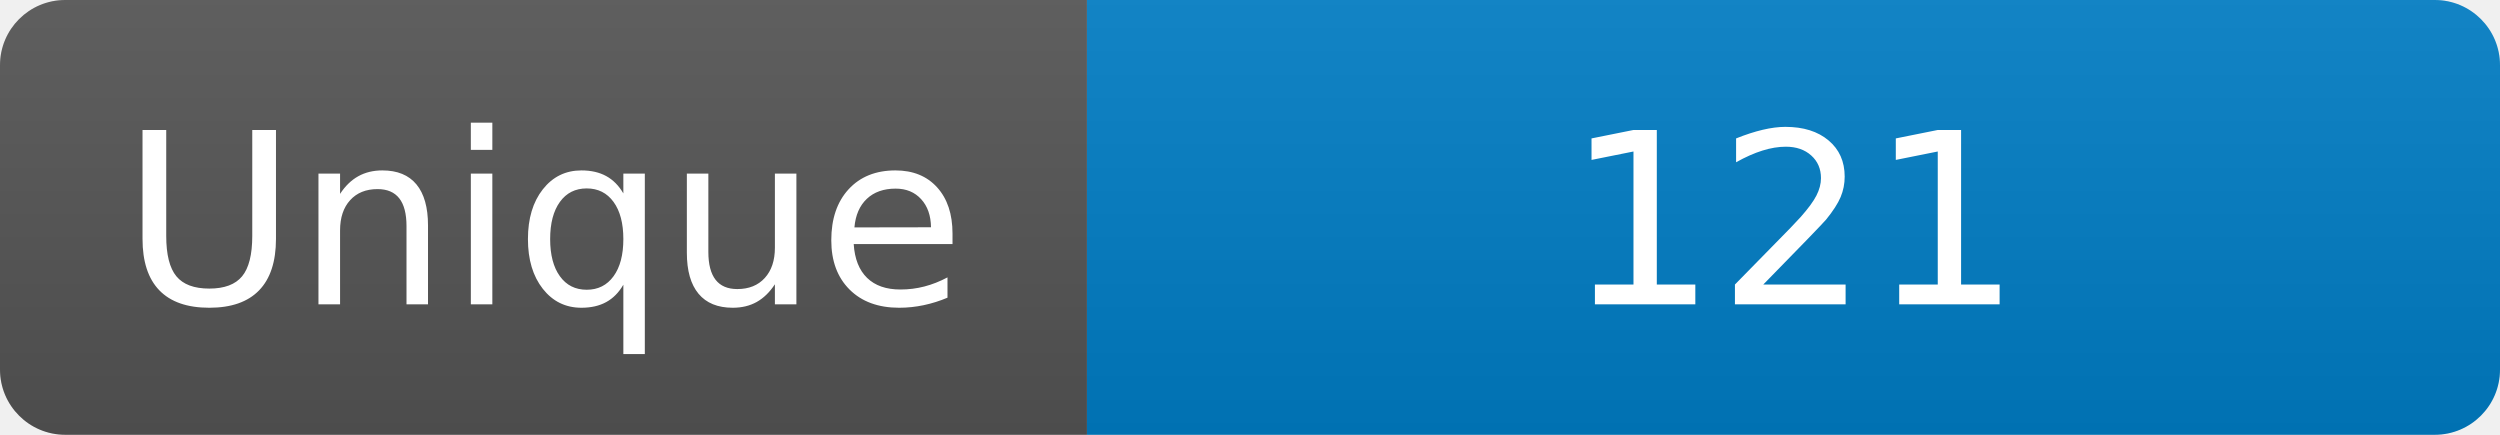
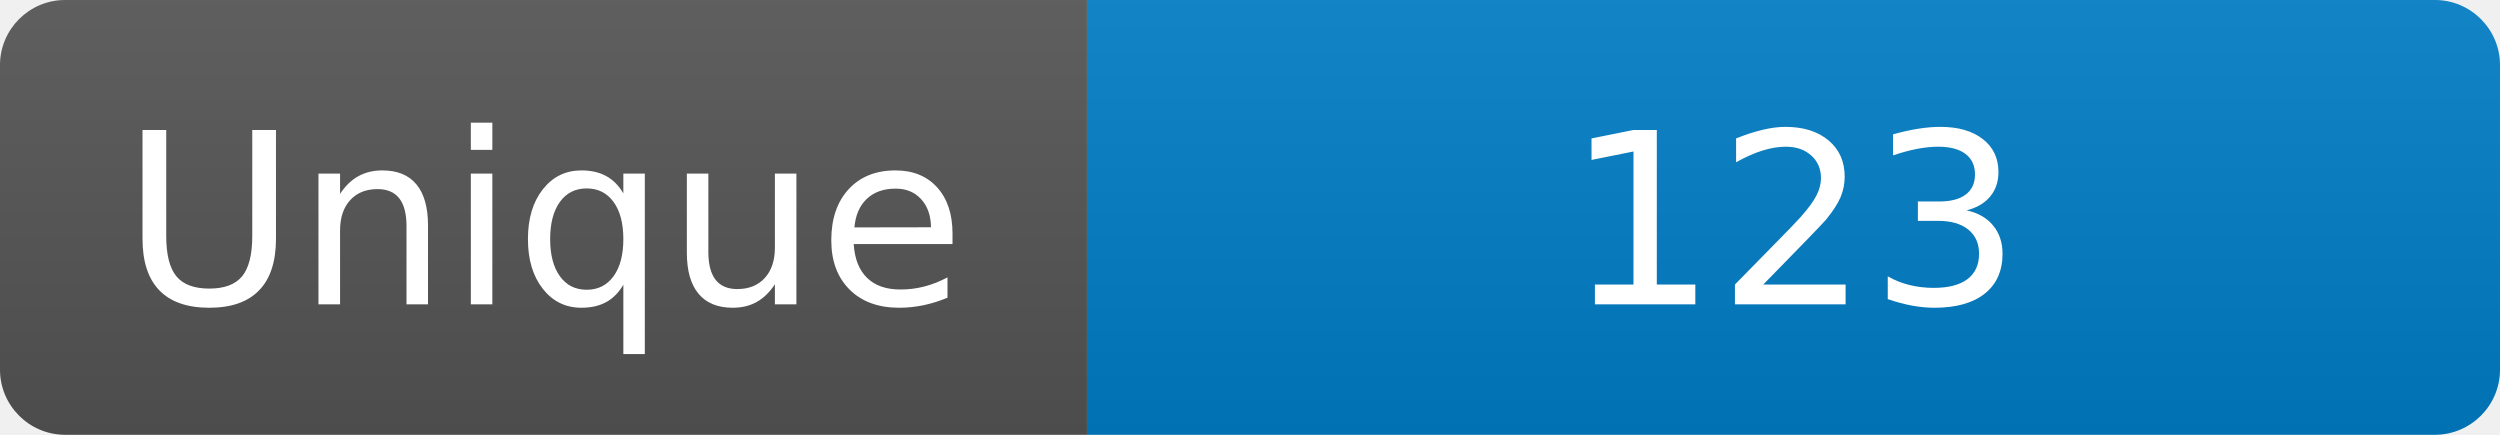
<svg xmlns="http://www.w3.org/2000/svg" width="115" height="20" role="img" aria-label="Maintained?: yes">
  <linearGradient id="s" x2="0" y2="100%">
    <stop offset="0" stop-color="#bbb" stop-opacity=".1" />
    <stop offset="1" stop-opacity=".1" />
  </linearGradient>
  <clipPath id="r">
    <rect width="115" height="20" rx="3" fill="#fff" />
  </clipPath>
  <g clip-path="url(#r)">
    <rect width="50" height="20" fill="#555" />
    <rect x="50" width="160" height="20" fill="#007ec6" />
    <rect width="115" height="20" fill="url(#s)" />
  </g>
  <g fill="#fff" text-anchor="middle" font-family="Verdana,Geneva,DejaVu Sans,sans-serif" font-size="110">
    <text x="250" y="140" transform="scale(.1)" fill="#fff">Unique</text>
-     <text x="825" y="140" transform="scale(.1)" fill="#fff">121</text>
+     <text x="825" y="140" transform="scale(.1)" fill="#fff">123</text>
  </g>
</svg>
